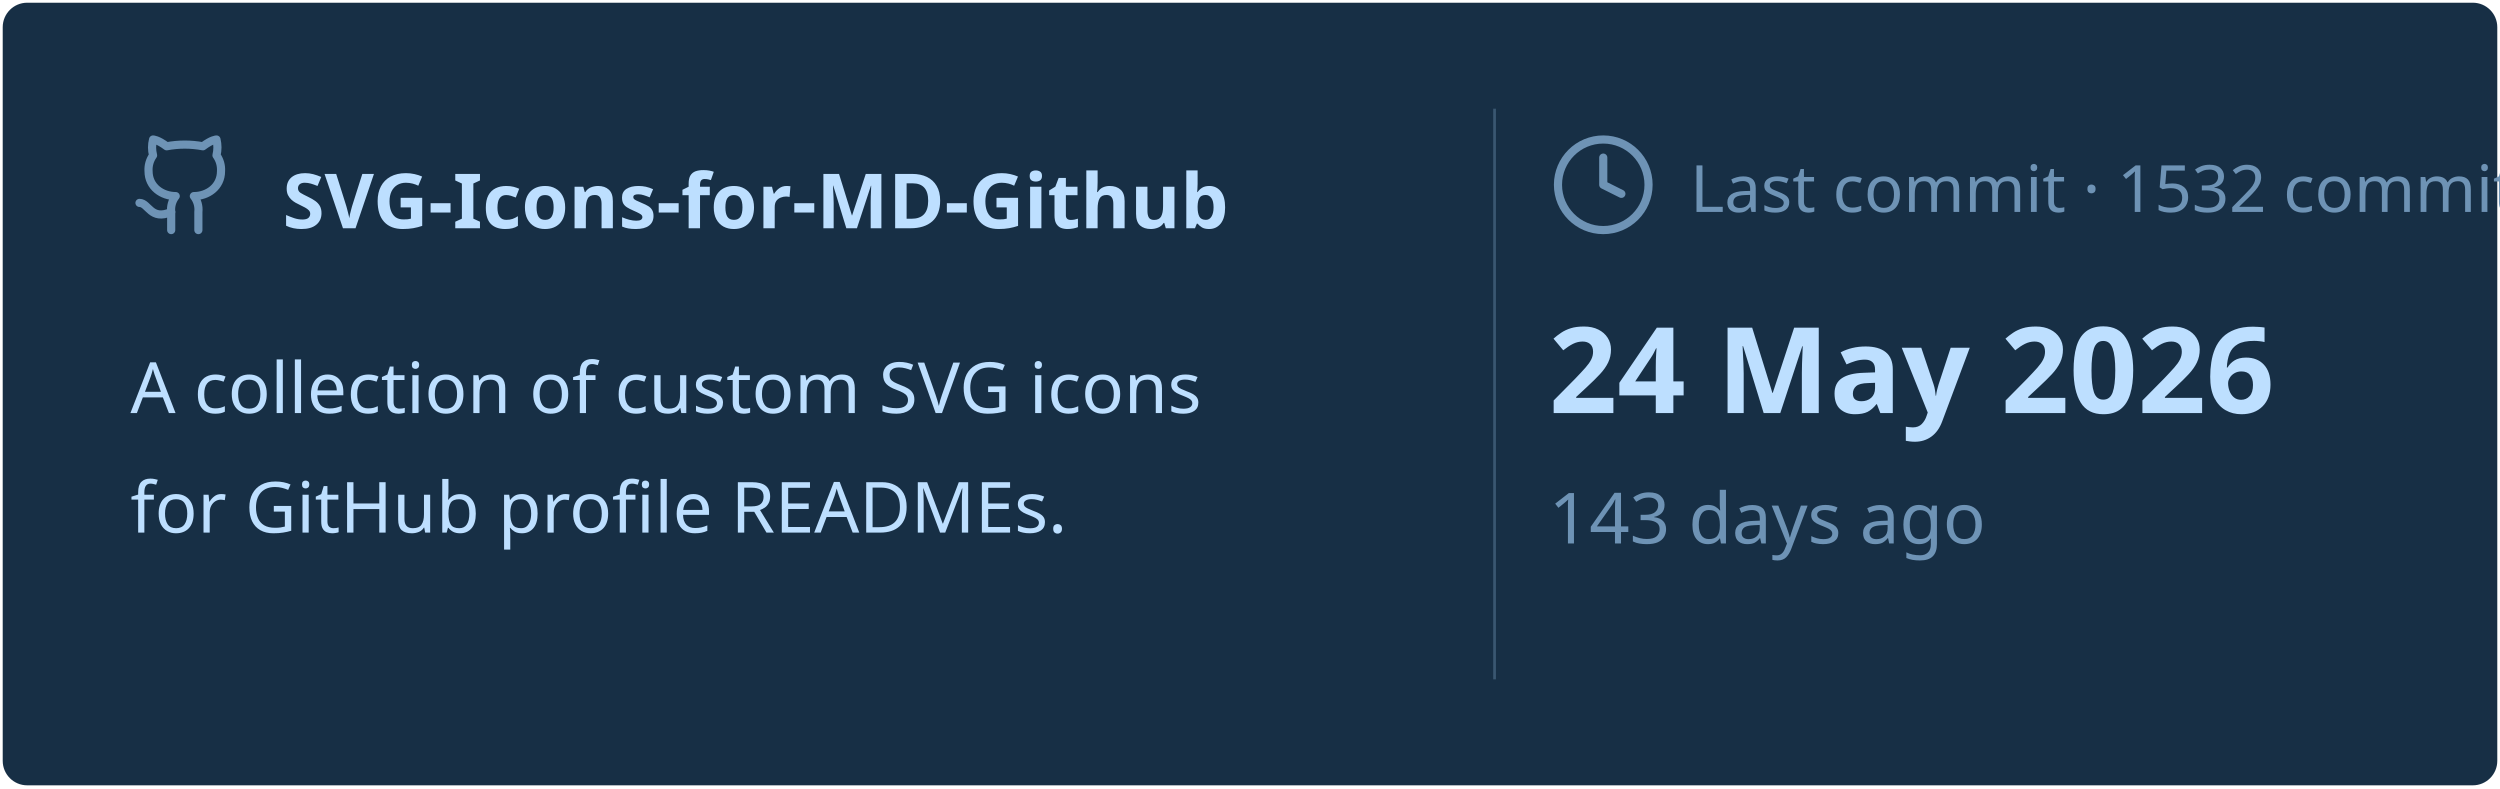
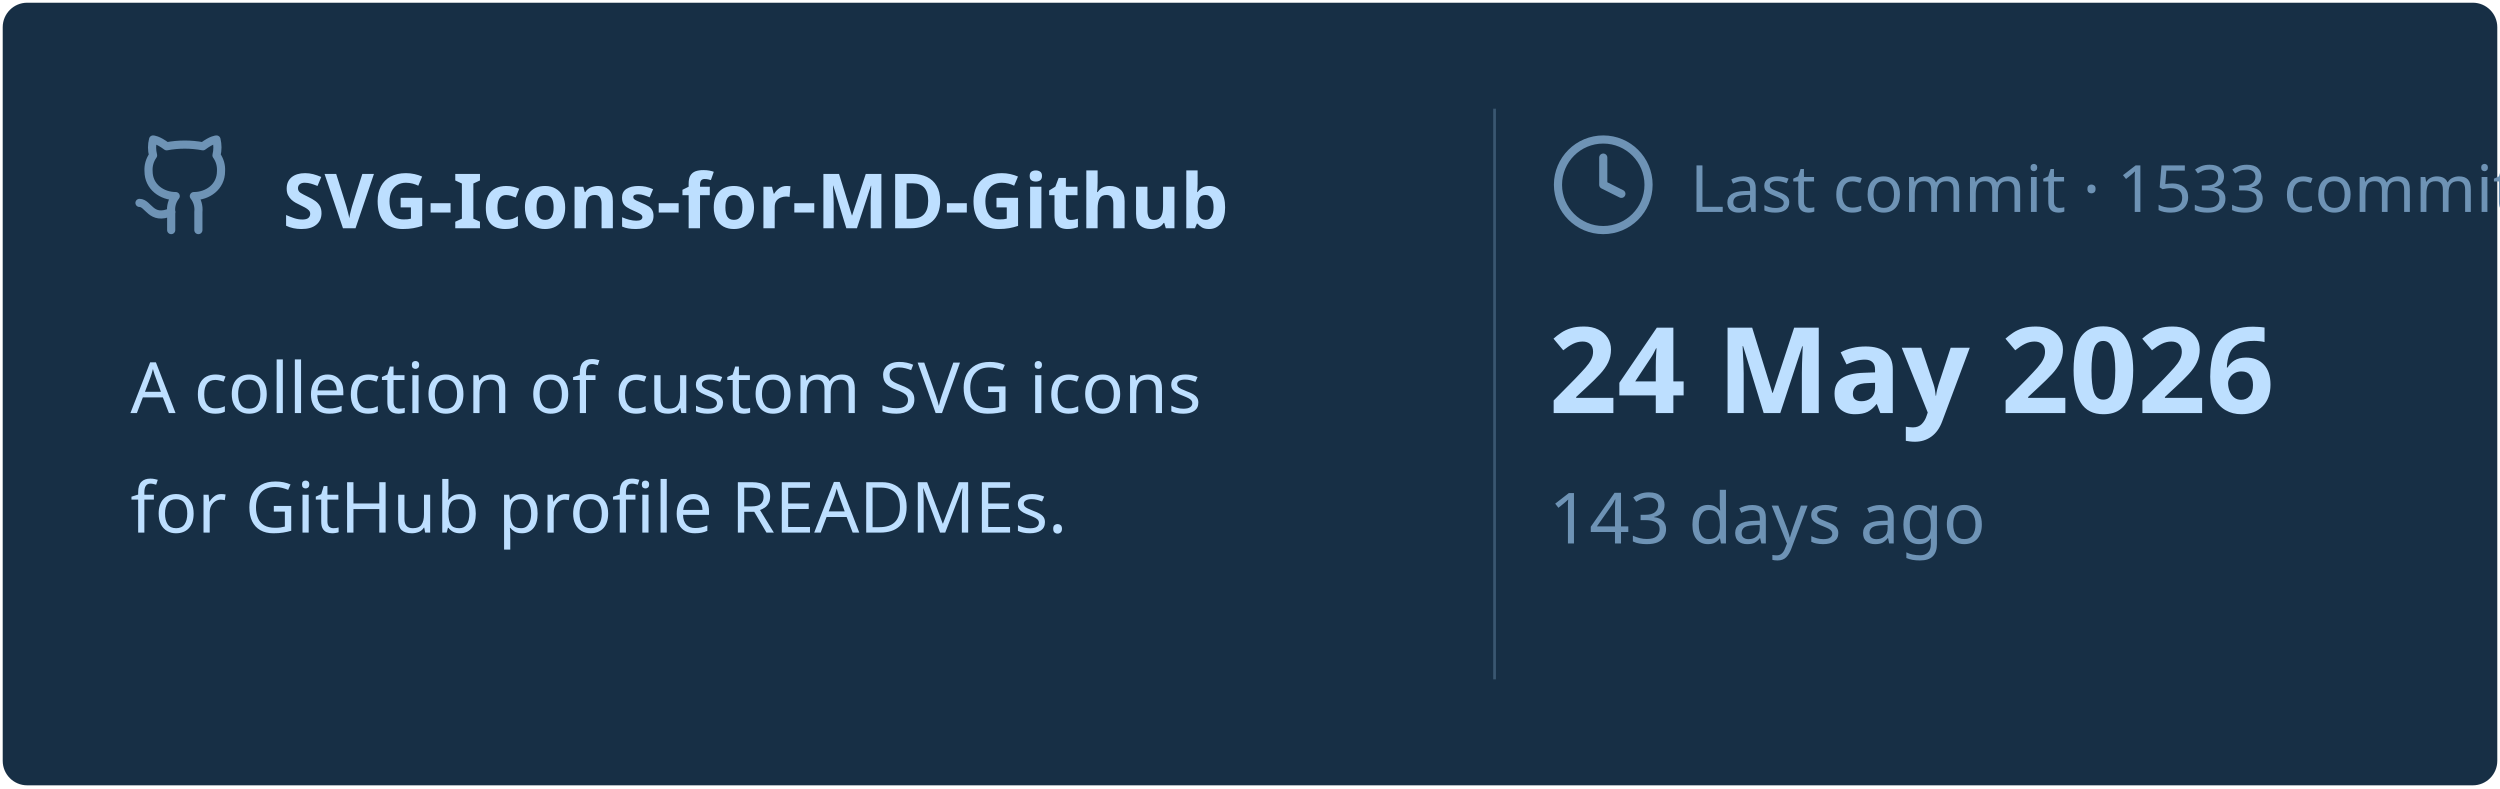
<svg xmlns="http://www.w3.org/2000/svg" viewBox="0 0 460 145" width="460px" height="145px">
  <rect stroke="#000000" stroke-opacity="0" fill="#172F45" rx="4.5" x="0.5" y="0.5" width="459" height="144" />
  <g transform="translate(24, 42)">
    <svg x="0" y="-18" width="20" height="20" viewBox="0 0 24 24" fill="none" stroke="#6E93B5" stroke-width="1.8" stroke-linecap="round" stroke-linejoin="round">
      <path d="M15 22v-4a4.8 4.8 0 0 0-1-3.5c3 0 6-2 6-5.5.08-1.25-.27-2.48-1-3.5.28-1.15.28-2.35 0-3.5 0 0-1 0-3 1.5-2.64-.5-5.36-.5-8 0C6 2 5 2 5 2c-.3 1.15-.3 2.35 0 3.5A5.403 5.403 0 0 0 4 9c0 3.5 3 5.5 6 5.5-.39.49-.68 1.05-.85 1.65-.17.6-.22 1.23-.15 1.85v4" />
      <path d="M9 18c-4.51 2-5-2-7-2" />
    </svg>
    <text x="28" y="0" font-family="&quot;Segoe UI&quot;, Ubuntu, sans-serif" font-size="14" font-weight="700" fill="#BDDFFF">SVG-Icons-for-MD-Github</text>
  </g>
  <text x="24" y="76" font-family="&quot;Segoe UI&quot;, Ubuntu, sans-serif" font-size="13" font-weight="400" fill="#BDDFFF">A collection of custom SVG icons</text>
  <text x="24" y="98" font-family="&quot;Segoe UI&quot;, Ubuntu, sans-serif" font-size="13" font-weight="400" fill="#BDDFFF">for GitHub profile READMEs.</text>
  <line x1="275" y1="20" x2="275" y2="125" stroke="#6E93B5" stroke-width="0.5" stroke-opacity="0.4" />
  <svg x="285" y="24" width="20" height="20" viewBox="0 0 24 24" fill="none" stroke="#6E93B5" stroke-width="1.8" stroke-linecap="round" stroke-linejoin="round">
    <circle cx="12" cy="12" r="10" />
    <polyline points="12 6 12 12 16 14" />
  </svg>
-   <text x="311" y="39" font-family="&quot;Segoe UI&quot;, Ubuntu, sans-serif" font-size="12" font-weight="400" fill="#6E93B5">Last commit · 1532 commits</text>
+   <text x="311" y="39" font-family="&quot;Segoe UI&quot;, Ubuntu, sans-serif" font-size="12" font-weight="400" fill="#6E93B5">Last commit · 1533 commits</text>
  <text x="285" y="76" font-family="&quot;Segoe UI&quot;, Ubuntu, sans-serif" font-size="22" font-weight="700" fill="#BDDFFF">24 May 2026</text>
  <text x="285" y="100" font-family="&quot;Segoe UI&quot;, Ubuntu, sans-serif" font-size="13" font-weight="400" fill="#6E93B5">143 days ago</text>
</svg>
